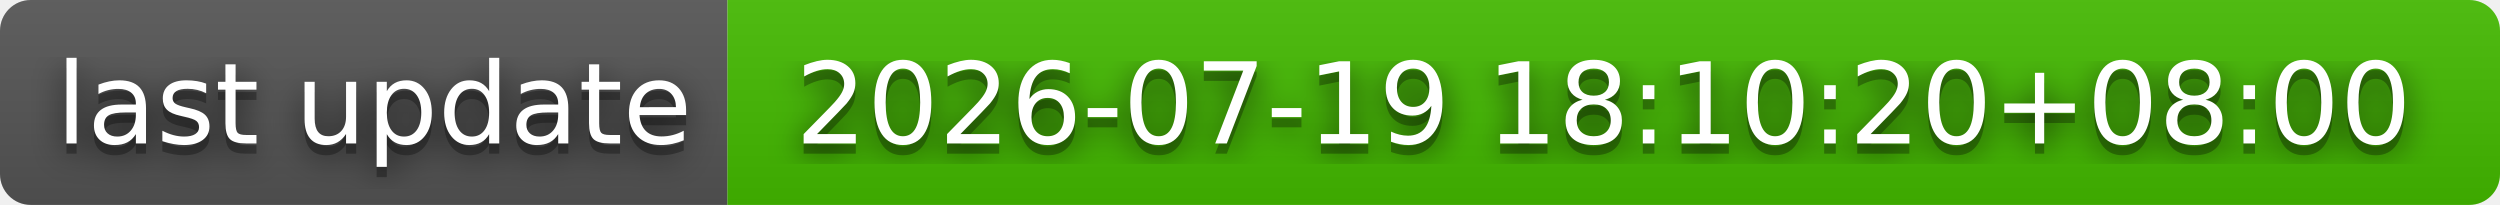
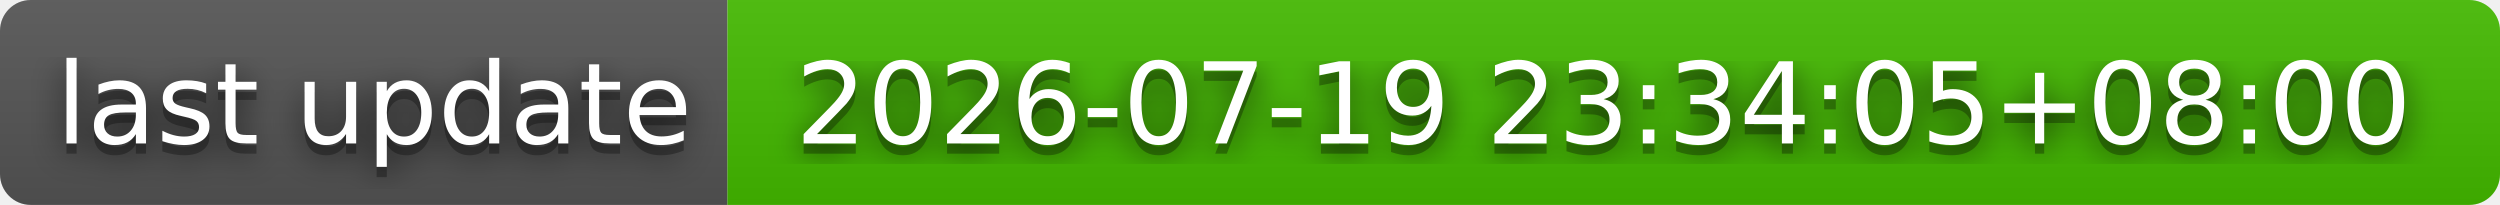
- <svg xmlns="http://www.w3.org/2000/svg" width="244" height="20" role="img" aria-label="last update: 2026-07-19 18:10:20+08:00">
+ <svg xmlns="http://www.w3.org/2000/svg" width="244" height="20" role="img" aria-label="last update: 2026-07-19 23:34:05+08:00">
  <filter id="blur">
    <feGaussianBlur stdDeviation="16" />
  </filter>
  <linearGradient id="s" x2="0" y2="100%">
    <stop offset="0" stop-color="#bbb" stop-opacity=".1" />
    <stop offset="1" stop-opacity=".1" />
  </linearGradient>
  <clipPath id="r">
    <rect width="244" height="20" rx="3" />
  </clipPath>
  <g clip-path="url(#r)">
    <rect width="71" height="20" fill="#555" />
    <rect x="71" width="173" height="20" fill="#4b0" />
    <rect width="244" height="20" fill="url(#s)" />
  </g>
  <g fill="#fff" text-anchor="middle" font-family="Verdana,Geneva,DejaVu Sans,sans-serif" text-rendering="geometricPrecision" font-size="110">
    <g transform="scale(.1)">
      <g aria-hidden="true" fill="#010101">
        <text x="365" y="150" fill-opacity=".8" filter="url(#blur)" textLength="610">last update</text>
        <text x="365" y="150" fill-opacity=".3" textLength="610">last update</text>
      </g>
      <text x="365" y="140" textLength="610">last update</text>
    </g>
    <g transform="scale(.1)">
      <g aria-hidden="true" fill="#010101">
-         <text x="1565" y="150" fill-opacity=".8" filter="url(#blur)" textLength="1630">2026-07-19 18:10:20+08:00</text>
-         <text x="1565" y="150" fill-opacity=".3" textLength="1630">2026-07-19 18:10:20+08:00</text>
+         <text x="1565" y="150" fill-opacity=".8" filter="url(#blur)" textLength="1630">2026-07-19 23:34:05+08:00</text>
+         <text x="1565" y="150" fill-opacity=".3" textLength="1630">2026-07-19 23:34:05+08:00</text>
      </g>
-       <text x="1565" y="140" textLength="1630">2026-07-19 18:10:20+08:00</text>
+       <text x="1565" y="140" textLength="1630">2026-07-19 23:34:05+08:00</text>
    </g>
  </g>
</svg>
